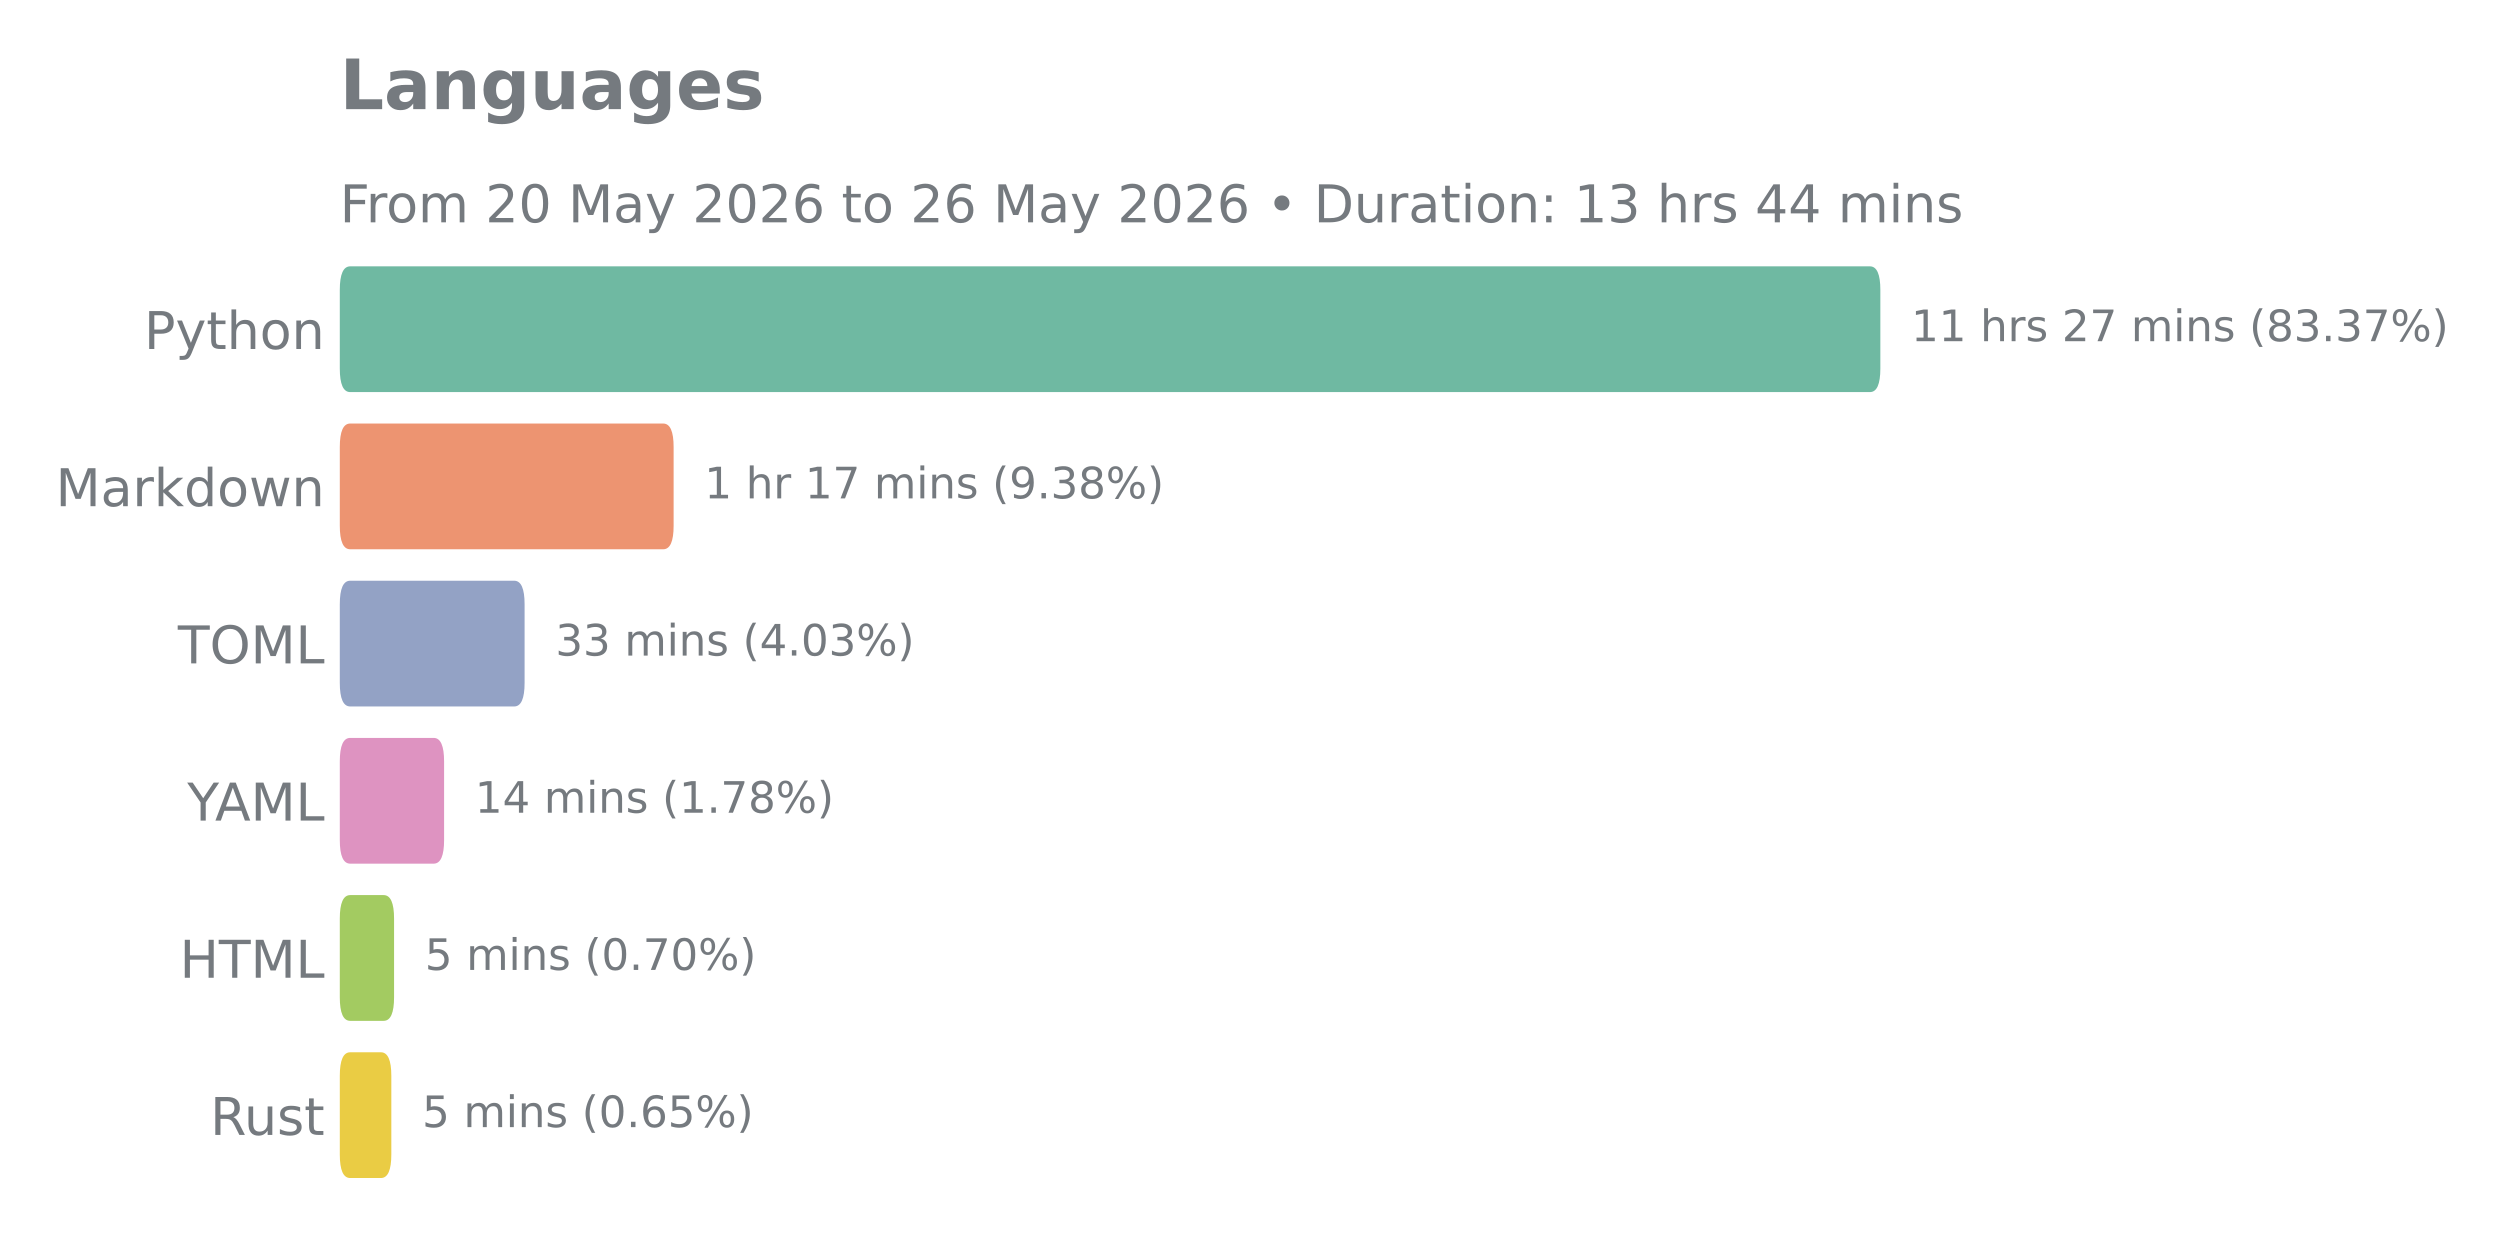
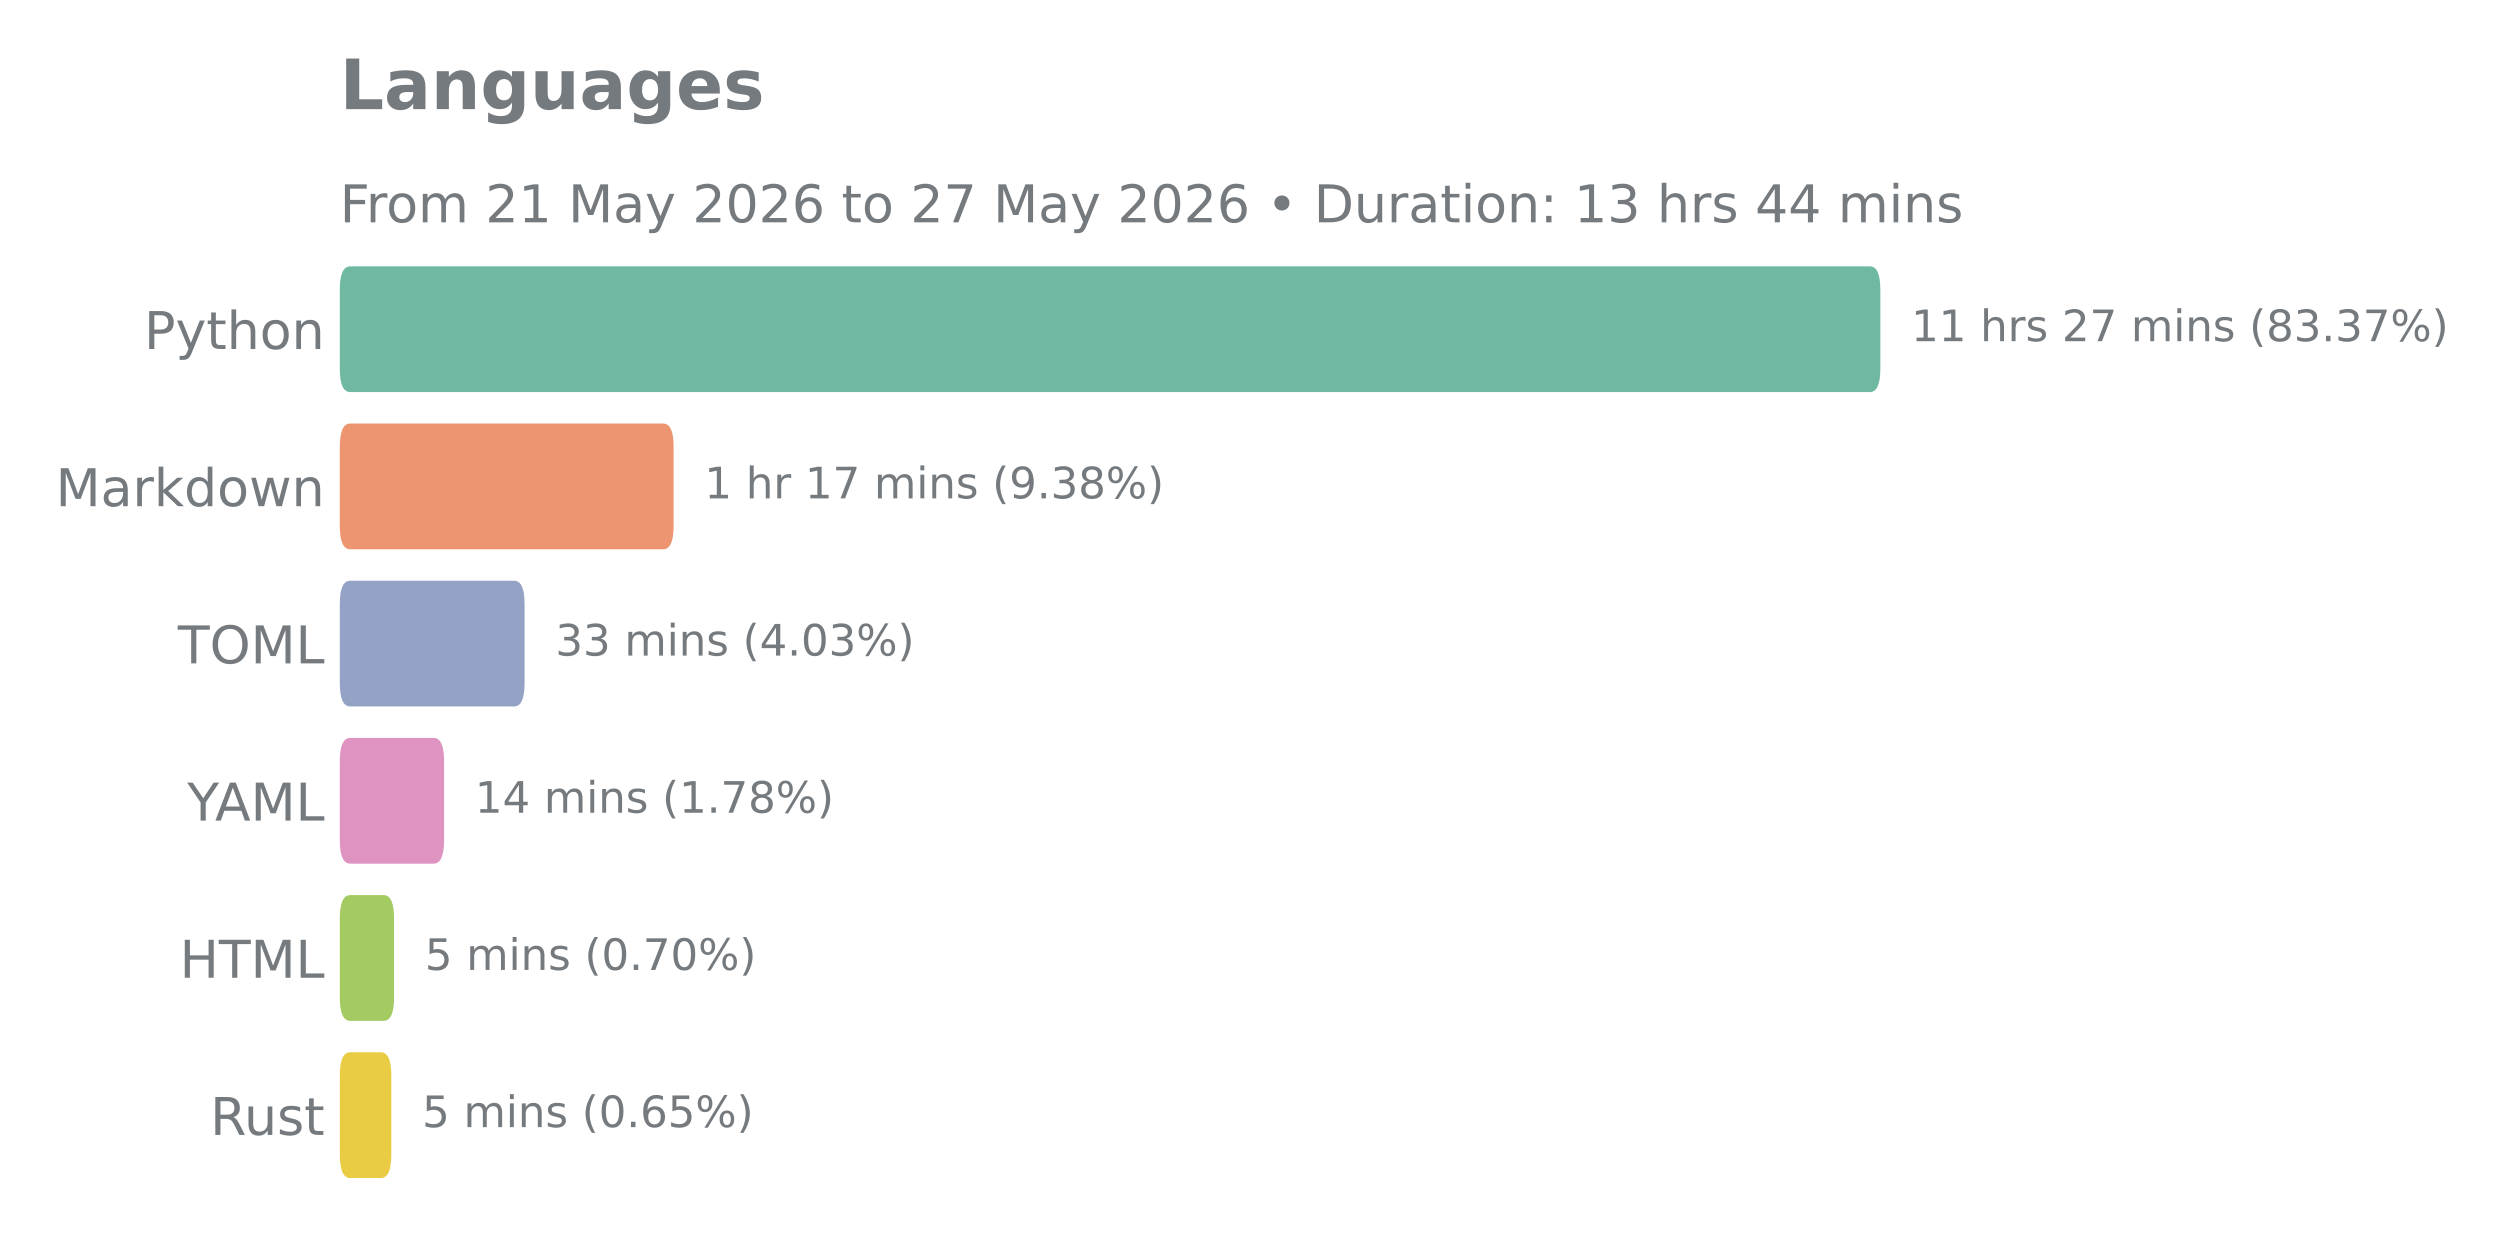
<svg xmlns="http://www.w3.org/2000/svg" xmlns:xlink="http://www.w3.org/1999/xlink" width="576pt" height="288pt" viewBox="0 0 576 288" version="1.1">
  <defs>
    <style type="text/css">*{stroke-linejoin: round; stroke-linecap: butt}</style>
  </defs>
  <g id="figure_1">
    <g id="patch_1">
      <path d="M 0 288  L 576 288  L 576 0  L 0 0  L 0 288  z " style="fill: none" />
    </g>
    <g id="axes_1">
      <g id="patch_2">
        <path d="M 78.29 275.04  L 521.968 275.04  L 521.968 57.744  L 78.29 57.744  L 78.29 275.04  z " style="fill: none" />
      </g>
      <g id="matplotlib.axis_1" />
      <g id="matplotlib.axis_2">
        <g id="ytick_1">
          <g id="text_1">
            <g style="fill: #757a7f" transform="translate(33.195 80.41106) scale(0.12 -0.12)">
              <defs>
                <path id="DejaVuSans-50" d="M 1259 4147  L 1259 2394  L 2053 2394  Q 2494 2394 2734 2622  Q 2975 2850 2975 3272  Q 2975 3691 2734 3919  Q 2494 4147 2053 4147  L 1259 4147  z M 628 4666  L 2053 4666  Q 2838 4666 3239 4311  Q 3641 3956 3641 3272  Q 3641 2581 3239 2228  Q 2838 1875 2053 1875  L 1259 1875  L 1259 0  L 628 0  L 628 4666  z " transform="scale(0.015625)" />
                <path id="DejaVuSans-79" d="M 2059 -325  Q 1816 -950 1584 -1140  Q 1353 -1331 966 -1331  L 506 -1331  L 506 -850  L 844 -850  Q 1081 -850 1212 -737  Q 1344 -625 1503 -206  L 1606 56  L 191 3500  L 800 3500  L 1894 763  L 2988 3500  L 3597 3500  L 2059 -325  z " transform="scale(0.015625)" />
                <path id="DejaVuSans-74" d="M 1172 4494  L 1172 3500  L 2356 3500  L 2356 3053  L 1172 3053  L 1172 1153  Q 1172 725 1289 603  Q 1406 481 1766 481  L 2356 481  L 2356 0  L 1766 0  Q 1100 0 847 248  Q 594 497 594 1153  L 594 3053  L 172 3053  L 172 3500  L 594 3500  L 594 4494  L 1172 4494  z " transform="scale(0.015625)" />
                <path id="DejaVuSans-68" d="M 3513 2113  L 3513 0  L 2938 0  L 2938 2094  Q 2938 2591 2744 2837  Q 2550 3084 2163 3084  Q 1697 3084 1428 2787  Q 1159 2491 1159 1978  L 1159 0  L 581 0  L 581 4863  L 1159 4863  L 1159 2956  Q 1366 3272 1645 3428  Q 1925 3584 2291 3584  Q 2894 3584 3203 3211  Q 3513 2838 3513 2113  z " transform="scale(0.015625)" />
                <path id="DejaVuSans-6f" d="M 1959 3097  Q 1497 3097 1228 2736  Q 959 2375 959 1747  Q 959 1119 1226 758  Q 1494 397 1959 397  Q 2419 397 2687 759  Q 2956 1122 2956 1747  Q 2956 2369 2687 2733  Q 2419 3097 1959 3097  z M 1959 3584  Q 2709 3584 3137 3096  Q 3566 2609 3566 1747  Q 3566 888 3137 398  Q 2709 -91 1959 -91  Q 1206 -91 779 398  Q 353 888 353 1747  Q 353 2609 779 3096  Q 1206 3584 1959 3584  z " transform="scale(0.015625)" />
                <path id="DejaVuSans-6e" d="M 3513 2113  L 3513 0  L 2938 0  L 2938 2094  Q 2938 2591 2744 2837  Q 2550 3084 2163 3084  Q 1697 3084 1428 2787  Q 1159 2491 1159 1978  L 1159 0  L 581 0  L 581 3500  L 1159 3500  L 1159 2956  Q 1366 3272 1645 3428  Q 1925 3584 2291 3584  Q 2894 3584 3203 3211  Q 3513 2838 3513 2113  z " transform="scale(0.015625)" />
              </defs>
              <use xlink:href="#DejaVuSans-50" />
              <use xlink:href="#DejaVuSans-79" transform="translate(60.30273 0)" />
              <use xlink:href="#DejaVuSans-74" transform="translate(119.4824 0)" />
              <use xlink:href="#DejaVuSans-68" transform="translate(158.6914 0)" />
              <use xlink:href="#DejaVuSans-6f" transform="translate(222.0703 0)" />
              <use xlink:href="#DejaVuSans-6e" transform="translate(283.252 0)" />
            </g>
          </g>
        </g>
        <g id="ytick_2">
          <g id="text_2">
            <g style="fill: #757a7f" transform="translate(12.82125 116.6271) scale(0.12 -0.12)">
              <defs>
                <path id="DejaVuSans-4d" d="M 628 4666  L 1569 4666  L 2759 1491  L 3956 4666  L 4897 4666  L 4897 0  L 4281 0  L 4281 4097  L 3078 897  L 2444 897  L 1241 4097  L 1241 0  L 628 0  L 628 4666  z " transform="scale(0.015625)" />
                <path id="DejaVuSans-61" d="M 2194 1759  Q 1497 1759 1228 1600  Q 959 1441 959 1056  Q 959 750 1161 570  Q 1363 391 1709 391  Q 2188 391 2477 730  Q 2766 1069 2766 1631  L 2766 1759  L 2194 1759  z M 3341 1997  L 3341 0  L 2766 0  L 2766 531  Q 2569 213 2275 61  Q 1981 -91 1556 -91  Q 1019 -91 701 211  Q 384 513 384 1019  Q 384 1609 779 1909  Q 1175 2209 1959 2209  L 2766 2209  L 2766 2266  Q 2766 2663 2505 2880  Q 2244 3097 1772 3097  Q 1472 3097 1187 3025  Q 903 2953 641 2809  L 641 3341  Q 956 3463 1253 3523  Q 1550 3584 1831 3584  Q 2591 3584 2966 3190  Q 3341 2797 3341 1997  z " transform="scale(0.015625)" />
                <path id="DejaVuSans-72" d="M 2631 2963  Q 2534 3019 2420 3045  Q 2306 3072 2169 3072  Q 1681 3072 1420 2755  Q 1159 2438 1159 1844  L 1159 0  L 581 0  L 581 3500  L 1159 3500  L 1159 2956  Q 1341 3275 1631 3429  Q 1922 3584 2338 3584  Q 2397 3584 2469 3576  Q 2541 3569 2628 3553  L 2631 2963  z " transform="scale(0.015625)" />
                <path id="DejaVuSans-6b" d="M 581 4863  L 1159 4863  L 1159 1991  L 2875 3500  L 3609 3500  L 1753 1863  L 3688 0  L 2938 0  L 1159 1709  L 1159 0  L 581 0  L 581 4863  z " transform="scale(0.015625)" />
                <path id="DejaVuSans-64" d="M 2906 2969  L 2906 4863  L 3481 4863  L 3481 0  L 2906 0  L 2906 525  Q 2725 213 2448 61  Q 2172 -91 1784 -91  Q 1150 -91 751 415  Q 353 922 353 1747  Q 353 2572 751 3078  Q 1150 3584 1784 3584  Q 2172 3584 2448 3432  Q 2725 3281 2906 2969  z M 947 1747  Q 947 1113 1208 752  Q 1469 391 1925 391  Q 2381 391 2643 752  Q 2906 1113 2906 1747  Q 2906 2381 2643 2742  Q 2381 3103 1925 3103  Q 1469 3103 1208 2742  Q 947 2381 947 1747  z " transform="scale(0.015625)" />
                <path id="DejaVuSans-77" d="M 269 3500  L 844 3500  L 1563 769  L 2278 3500  L 2956 3500  L 3675 769  L 4391 3500  L 4966 3500  L 4050 0  L 3372 0  L 2619 2869  L 1863 0  L 1184 0  L 269 3500  z " transform="scale(0.015625)" />
              </defs>
              <use xlink:href="#DejaVuSans-4d" />
              <use xlink:href="#DejaVuSans-61" transform="translate(86.2793 0)" />
              <use xlink:href="#DejaVuSans-72" transform="translate(147.5586 0)" />
              <use xlink:href="#DejaVuSans-6b" transform="translate(188.6719 0)" />
              <use xlink:href="#DejaVuSans-64" transform="translate(246.582 0)" />
              <use xlink:href="#DejaVuSans-6f" transform="translate(310.0586 0)" />
              <use xlink:href="#DejaVuSans-77" transform="translate(371.2402 0)" />
              <use xlink:href="#DejaVuSans-6e" transform="translate(453.0273 0)" />
            </g>
          </g>
        </g>
        <g id="ytick_3">
          <g id="text_3">
            <g style="fill: #757a7f" transform="translate(40.97438 152.8431) scale(0.12 -0.12)">
              <defs>
                <path id="DejaVuSans-54" d="M -19 4666  L 3928 4666  L 3928 4134  L 2272 4134  L 2272 0  L 1638 0  L 1638 4134  L -19 4134  L -19 4666  z " transform="scale(0.015625)" />
                <path id="DejaVuSans-4f" d="M 2522 4238  Q 1834 4238 1429 3725  Q 1025 3213 1025 2328  Q 1025 1447 1429 934  Q 1834 422 2522 422  Q 3209 422 3611 934  Q 4013 1447 4013 2328  Q 4013 3213 3611 3725  Q 3209 4238 2522 4238  z M 2522 4750  Q 3503 4750 4090 4092  Q 4678 3434 4678 2328  Q 4678 1225 4090 567  Q 3503 -91 2522 -91  Q 1538 -91 948 565  Q 359 1222 359 2328  Q 359 3434 948 4092  Q 1538 4750 2522 4750  z " transform="scale(0.015625)" />
                <path id="DejaVuSans-4c" d="M 628 4666  L 1259 4666  L 1259 531  L 3531 531  L 3531 0  L 628 0  L 628 4666  z " transform="scale(0.015625)" />
              </defs>
              <use xlink:href="#DejaVuSans-54" />
              <use xlink:href="#DejaVuSans-4f" transform="translate(61.08398 0)" />
              <use xlink:href="#DejaVuSans-4d" transform="translate(139.7949 0)" />
              <use xlink:href="#DejaVuSans-4c" transform="translate(226.0742 0)" />
            </g>
          </g>
        </g>
        <g id="ytick_4">
          <g id="text_4">
            <g style="fill: #757a7f" transform="translate(43.14187 189.0591) scale(0.12 -0.12)">
              <defs>
                <path id="DejaVuSans-59" d="M -13 4666  L 666 4666  L 1959 2747  L 3244 4666  L 3922 4666  L 2272 2222  L 2272 0  L 1638 0  L 1638 2222  L -13 4666  z " transform="scale(0.015625)" />
                <path id="DejaVuSans-41" d="M 2188 4044  L 1331 1722  L 3047 1722  L 2188 4044  z M 1831 4666  L 2547 4666  L 4325 0  L 3669 0  L 3244 1197  L 1141 1197  L 716 0  L 50 0  L 1831 4666  z " transform="scale(0.015625)" />
              </defs>
              <use xlink:href="#DejaVuSans-59" />
              <use xlink:href="#DejaVuSans-41" transform="translate(53.33398 0)" />
              <use xlink:href="#DejaVuSans-4d" transform="translate(121.7422 0)" />
              <use xlink:href="#DejaVuSans-4c" transform="translate(208.0215 0)" />
            </g>
          </g>
        </g>
        <g id="ytick_5">
          <g id="text_5">
            <g style="fill: #757a7f" transform="translate(41.39625 225.2751) scale(0.12 -0.12)">
              <defs>
                <path id="DejaVuSans-48" d="M 628 4666  L 1259 4666  L 1259 2753  L 3553 2753  L 3553 4666  L 4184 4666  L 4184 0  L 3553 0  L 3553 2222  L 1259 2222  L 1259 0  L 628 0  L 628 4666  z " transform="scale(0.015625)" />
              </defs>
              <use xlink:href="#DejaVuSans-48" />
              <use xlink:href="#DejaVuSans-54" transform="translate(75.19531 0)" />
              <use xlink:href="#DejaVuSans-4d" transform="translate(136.2793 0)" />
              <use xlink:href="#DejaVuSans-4c" transform="translate(222.5586 0)" />
            </g>
          </g>
        </g>
        <g id="ytick_6">
          <g id="text_6">
            <g style="fill: #757a7f" transform="translate(48.43125 261.4911) scale(0.12 -0.12)">
              <defs>
                <path id="DejaVuSans-52" d="M 2841 2188  Q 3044 2119 3236 1894  Q 3428 1669 3622 1275  L 4263 0  L 3584 0  L 2988 1197  Q 2756 1666 2539 1819  Q 2322 1972 1947 1972  L 1259 1972  L 1259 0  L 628 0  L 628 4666  L 2053 4666  Q 2853 4666 3247 4331  Q 3641 3997 3641 3322  Q 3641 2881 3436 2590  Q 3231 2300 2841 2188  z M 1259 4147  L 1259 2491  L 2053 2491  Q 2509 2491 2742 2702  Q 2975 2913 2975 3322  Q 2975 3731 2742 3939  Q 2509 4147 2053 4147  L 1259 4147  z " transform="scale(0.015625)" />
                <path id="DejaVuSans-75" d="M 544 1381  L 544 3500  L 1119 3500  L 1119 1403  Q 1119 906 1312 657  Q 1506 409 1894 409  Q 2359 409 2629 706  Q 2900 1003 2900 1516  L 2900 3500  L 3475 3500  L 3475 0  L 2900 0  L 2900 538  Q 2691 219 2414 64  Q 2138 -91 1772 -91  Q 1169 -91 856 284  Q 544 659 544 1381  z M 1991 3584  L 1991 3584  z " transform="scale(0.015625)" />
                <path id="DejaVuSans-73" d="M 2834 3397  L 2834 2853  Q 2591 2978 2328 3040  Q 2066 3103 1784 3103  Q 1356 3103 1142 2972  Q 928 2841 928 2578  Q 928 2378 1081 2264  Q 1234 2150 1697 2047  L 1894 2003  Q 2506 1872 2764 1633  Q 3022 1394 3022 966  Q 3022 478 2636 193  Q 2250 -91 1575 -91  Q 1294 -91 989 -36  Q 684 19 347 128  L 347 722  Q 666 556 975 473  Q 1284 391 1588 391  Q 1994 391 2212 530  Q 2431 669 2431 922  Q 2431 1156 2273 1281  Q 2116 1406 1581 1522  L 1381 1569  Q 847 1681 609 1914  Q 372 2147 372 2553  Q 372 3047 722 3315  Q 1072 3584 1716 3584  Q 2034 3584 2315 3537  Q 2597 3491 2834 3397  z " transform="scale(0.015625)" />
              </defs>
              <use xlink:href="#DejaVuSans-52" />
              <use xlink:href="#DejaVuSans-75" transform="translate(64.98242 0)" />
              <use xlink:href="#DejaVuSans-73" transform="translate(128.3613 0)" />
              <use xlink:href="#DejaVuSans-74" transform="translate(180.4609 0)" />
            </g>
          </g>
        </g>
      </g>
      <g id="patch_3">
-         <path d="M 80.697 242.446  L 87.754 242.446  Q 90.161 242.446 90.161 247.878  L 90.161 265.986  Q 90.161 271.418 87.754 271.418  L 80.697 271.418  Q 78.29 271.418 78.29 265.986  L 78.29 247.878  Q 78.29 242.446 80.697 242.446  z " clip-path="url(#pc708d9da28)" style="fill: #eacc44" />
+         <path d="M 80.697 242.446  L 87.754 242.446  Q 90.161 242.446 90.161 247.878  L 90.161 265.986  Q 90.161 271.418 87.754 271.418  L 80.697 271.418  Q 78.29 271.418 78.29 265.986  L 78.29 247.878  Q 78.29 242.446 80.697 242.446  z " clip-path="url(#p8e692cbcfa)" style="fill: #eacc44" />
      </g>
      <g id="patch_4">
-         <path d="M 80.697 206.23  L 88.386 206.23  Q 90.793 206.23 90.793 211.662  L 90.793 229.77  Q 90.793 235.202 88.386 235.202  L 80.697 235.202  Q 78.29 235.202 78.29 229.77  L 78.29 211.662  Q 78.29 206.23 80.697 206.23  z " clip-path="url(#pc708d9da28)" style="fill: #a3cb61" />
+         <path d="M 80.697 206.23  L 88.386 206.23  Q 90.793 206.23 90.793 211.662  L 90.793 229.77  Q 90.793 235.202 88.386 235.202  L 80.697 235.202  Q 78.29 235.202 78.29 229.77  L 78.29 211.662  Q 78.29 206.23 80.697 206.23  z " clip-path="url(#p8e692cbcfa)" style="fill: #a3cb61" />
      </g>
      <g id="patch_5">
-         <path d="M 80.697 170.014  L 99.912 170.014  Q 102.319 170.014 102.319 175.446  L 102.319 193.554  Q 102.319 198.986 99.912 198.986  L 80.697 198.986  Q 78.29 198.986 78.29 193.554  L 78.29 175.446  Q 78.29 170.014 80.697 170.014  z " clip-path="url(#pc708d9da28)" style="fill: #de93c1" />
+         <path d="M 80.697 170.014  L 99.912 170.014  Q 102.319 170.014 102.319 175.446  L 102.319 193.554  Q 102.319 198.986 99.912 198.986  L 80.697 198.986  Q 78.29 198.986 78.29 193.554  L 78.29 175.446  Q 78.29 170.014 80.697 170.014  z " clip-path="url(#p8e692cbcfa)" style="fill: #de93c1" />
      </g>
      <g id="patch_6">
-         <path d="M 80.697 133.798  L 118.459 133.798  Q 120.866 133.798 120.866 139.23  L 120.866 157.338  Q 120.866 162.77 118.459 162.77  L 80.697 162.77  Q 78.29 162.77 78.29 157.338  L 78.29 139.23  Q 78.29 133.798 80.697 133.798  z " clip-path="url(#pc708d9da28)" style="fill: #93a2c5" />
+         <path d="M 80.697 133.798  L 118.459 133.798  Q 120.866 133.798 120.866 139.23  L 120.866 157.338  Q 120.866 162.77 118.459 162.77  L 80.697 162.77  Q 78.29 162.77 78.29 157.338  L 78.29 139.23  Q 78.29 133.798 80.697 133.798  z " clip-path="url(#p8e692cbcfa)" style="fill: #93a2c5" />
      </g>
      <g id="patch_7">
-         <path d="M 80.697 97.582  L 152.794 97.582  Q 155.202 97.582 155.202 103.014  L 155.202 121.122  Q 155.202 126.554 152.794 126.554  L 80.697 126.554  Q 78.29 126.554 78.29 121.122  L 78.29 103.014  Q 78.29 97.582 80.697 97.582  z " clip-path="url(#pc708d9da28)" style="fill: #ed9471" />
+         <path d="M 80.697 97.582  L 152.794 97.582  Q 155.202 97.582 155.202 103.014  L 155.202 121.122  Q 155.202 126.554 152.794 126.554  L 80.697 126.554  Q 78.29 126.554 78.29 121.122  L 78.29 103.014  Q 78.29 97.582 80.697 97.582  z " clip-path="url(#p8e692cbcfa)" style="fill: #ed9471" />
      </g>
      <g id="patch_8">
-         <path d="M 80.697 61.366  L 430.825 61.366  Q 433.232 61.366 433.232 66.798  L 433.232 84.906  Q 433.232 90.338 430.825 90.338  L 80.697 90.338  Q 78.29 90.338 78.29 84.906  L 78.29 66.798  Q 78.29 61.366 80.697 61.366  z " clip-path="url(#pc708d9da28)" style="fill: #6fb9a2" />
+         <path d="M 80.697 61.366  L 430.825 61.366  Q 433.232 61.366 433.232 66.798  L 433.232 84.906  Q 433.232 90.338 430.825 90.338  L 80.697 90.338  Q 78.29 90.338 78.29 84.906  L 78.29 66.798  Q 78.29 61.366 80.697 61.366  z " clip-path="url(#p8e692cbcfa)" style="fill: #6fb9a2" />
      </g>
      <g id="line2d_1">
-         <path clip-path="url(#pc708d9da28)" style="fill: none; stroke: #424242; stroke-width: 2.25; stroke-linecap: round" />
+         <path clip-path="url(#p8e692cbcfa)" style="fill: none; stroke: #424242; stroke-width: 2.25; stroke-linecap: round" />
      </g>
      <g id="line2d_2">
-         <path clip-path="url(#pc708d9da28)" style="fill: none; stroke: #424242; stroke-width: 2.25; stroke-linecap: round" />
+         <path clip-path="url(#p8e692cbcfa)" style="fill: none; stroke: #424242; stroke-width: 2.25; stroke-linecap: round" />
      </g>
      <g id="line2d_3">
-         <path clip-path="url(#pc708d9da28)" style="fill: none; stroke: #424242; stroke-width: 2.25; stroke-linecap: round" />
+         <path clip-path="url(#p8e692cbcfa)" style="fill: none; stroke: #424242; stroke-width: 2.25; stroke-linecap: round" />
      </g>
      <g id="line2d_4">
-         <path clip-path="url(#pc708d9da28)" style="fill: none; stroke: #424242; stroke-width: 2.25; stroke-linecap: round" />
+         <path clip-path="url(#p8e692cbcfa)" style="fill: none; stroke: #424242; stroke-width: 2.25; stroke-linecap: round" />
      </g>
      <g id="line2d_5">
-         <path clip-path="url(#pc708d9da28)" style="fill: none; stroke: #424242; stroke-width: 2.25; stroke-linecap: round" />
+         <path clip-path="url(#p8e692cbcfa)" style="fill: none; stroke: #424242; stroke-width: 2.25; stroke-linecap: round" />
      </g>
      <g id="line2d_6">
-         <path clip-path="url(#pc708d9da28)" style="fill: none; stroke: #424242; stroke-width: 2.25; stroke-linecap: round" />
+         <path clip-path="url(#p8e692cbcfa)" style="fill: none; stroke: #424242; stroke-width: 2.25; stroke-linecap: round" />
      </g>
      <g id="text_7">
        <g style="fill: #757a7f" transform="translate(440.3309 78.61137) scale(0.1 -0.1)">
          <defs>
            <path id="DejaVuSans-31" d="M 794 531  L 1825 531  L 1825 4091  L 703 3866  L 703 4441  L 1819 4666  L 2450 4666  L 2450 531  L 3481 531  L 3481 0  L 794 0  L 794 531  z " transform="scale(0.015625)" />
            <path id="DejaVuSans-20" transform="scale(0.015625)" />
            <path id="DejaVuSans-32" d="M 1228 531  L 3431 531  L 3431 0  L 469 0  L 469 531  Q 828 903 1448 1529  Q 2069 2156 2228 2338  Q 2531 2678 2651 2914  Q 2772 3150 2772 3378  Q 2772 3750 2511 3984  Q 2250 4219 1831 4219  Q 1534 4219 1204 4116  Q 875 4013 500 3803  L 500 4441  Q 881 4594 1212 4672  Q 1544 4750 1819 4750  Q 2544 4750 2975 4387  Q 3406 4025 3406 3419  Q 3406 3131 3298 2873  Q 3191 2616 2906 2266  Q 2828 2175 2409 1742  Q 1991 1309 1228 531  z " transform="scale(0.015625)" />
            <path id="DejaVuSans-37" d="M 525 4666  L 3525 4666  L 3525 4397  L 1831 0  L 1172 0  L 2766 4134  L 525 4134  L 525 4666  z " transform="scale(0.015625)" />
            <path id="DejaVuSans-6d" d="M 3328 2828  Q 3544 3216 3844 3400  Q 4144 3584 4550 3584  Q 5097 3584 5394 3201  Q 5691 2819 5691 2113  L 5691 0  L 5113 0  L 5113 2094  Q 5113 2597 4934 2840  Q 4756 3084 4391 3084  Q 3944 3084 3684 2787  Q 3425 2491 3425 1978  L 3425 0  L 2847 0  L 2847 2094  Q 2847 2600 2669 2842  Q 2491 3084 2119 3084  Q 1678 3084 1418 2786  Q 1159 2488 1159 1978  L 1159 0  L 581 0  L 581 3500  L 1159 3500  L 1159 2956  Q 1356 3278 1631 3431  Q 1906 3584 2284 3584  Q 2666 3584 2933 3390  Q 3200 3197 3328 2828  z " transform="scale(0.015625)" />
            <path id="DejaVuSans-69" d="M 603 3500  L 1178 3500  L 1178 0  L 603 0  L 603 3500  z M 603 4863  L 1178 4863  L 1178 4134  L 603 4134  L 603 4863  z " transform="scale(0.015625)" />
            <path id="DejaVuSans-28" d="M 1984 4856  Q 1566 4138 1362 3434  Q 1159 2731 1159 2009  Q 1159 1288 1364 580  Q 1569 -128 1984 -844  L 1484 -844  Q 1016 -109 783 600  Q 550 1309 550 2009  Q 550 2706 781 3412  Q 1013 4119 1484 4856  L 1984 4856  z " transform="scale(0.015625)" />
            <path id="DejaVuSans-38" d="M 2034 2216  Q 1584 2216 1326 1975  Q 1069 1734 1069 1313  Q 1069 891 1326 650  Q 1584 409 2034 409  Q 2484 409 2743 651  Q 3003 894 3003 1313  Q 3003 1734 2745 1975  Q 2488 2216 2034 2216  z M 1403 2484  Q 997 2584 770 2862  Q 544 3141 544 3541  Q 544 4100 942 4425  Q 1341 4750 2034 4750  Q 2731 4750 3128 4425  Q 3525 4100 3525 3541  Q 3525 3141 3298 2862  Q 3072 2584 2669 2484  Q 3125 2378 3379 2068  Q 3634 1759 3634 1313  Q 3634 634 3220 271  Q 2806 -91 2034 -91  Q 1263 -91 848 271  Q 434 634 434 1313  Q 434 1759 690 2068  Q 947 2378 1403 2484  z M 1172 3481  Q 1172 3119 1398 2916  Q 1625 2713 2034 2713  Q 2441 2713 2670 2916  Q 2900 3119 2900 3481  Q 2900 3844 2670 4047  Q 2441 4250 2034 4250  Q 1625 4250 1398 4047  Q 1172 3844 1172 3481  z " transform="scale(0.015625)" />
            <path id="DejaVuSans-33" d="M 2597 2516  Q 3050 2419 3304 2112  Q 3559 1806 3559 1356  Q 3559 666 3084 287  Q 2609 -91 1734 -91  Q 1441 -91 1130 -33  Q 819 25 488 141  L 488 750  Q 750 597 1062 519  Q 1375 441 1716 441  Q 2309 441 2620 675  Q 2931 909 2931 1356  Q 2931 1769 2642 2001  Q 2353 2234 1838 2234  L 1294 2234  L 1294 2753  L 1863 2753  Q 2328 2753 2575 2939  Q 2822 3125 2822 3475  Q 2822 3834 2567 4026  Q 2313 4219 1838 4219  Q 1578 4219 1281 4162  Q 984 4106 628 3988  L 628 4550  Q 988 4650 1302 4700  Q 1616 4750 1894 4750  Q 2613 4750 3031 4423  Q 3450 4097 3450 3541  Q 3450 3153 3228 2886  Q 3006 2619 2597 2516  z " transform="scale(0.015625)" />
            <path id="DejaVuSans-2e" d="M 684 794  L 1344 794  L 1344 0  L 684 0  L 684 794  z " transform="scale(0.015625)" />
            <path id="DejaVuSans-25" d="M 4653 2053  Q 4381 2053 4226 1822  Q 4072 1591 4072 1178  Q 4072 772 4226 539  Q 4381 306 4653 306  Q 4919 306 5073 539  Q 5228 772 5228 1178  Q 5228 1588 5073 1820  Q 4919 2053 4653 2053  z M 4653 2450  Q 5147 2450 5437 2106  Q 5728 1763 5728 1178  Q 5728 594 5436 251  Q 5144 -91 4653 -91  Q 4153 -91 3862 251  Q 3572 594 3572 1178  Q 3572 1766 3864 2108  Q 4156 2450 4653 2450  z M 1428 4353  Q 1159 4353 1004 4120  Q 850 3888 850 3481  Q 850 3069 1003 2837  Q 1156 2606 1428 2606  Q 1700 2606 1854 2837  Q 2009 3069 2009 3481  Q 2009 3884 1853 4118  Q 1697 4353 1428 4353  z M 4250 4750  L 4750 4750  L 1831 -91  L 1331 -91  L 4250 4750  z M 1428 4750  Q 1922 4750 2215 4408  Q 2509 4066 2509 3481  Q 2509 2891 2217 2550  Q 1925 2209 1428 2209  Q 931 2209 642 2551  Q 353 2894 353 3481  Q 353 4063 643 4406  Q 934 4750 1428 4750  z " transform="scale(0.015625)" />
            <path id="DejaVuSans-29" d="M 513 4856  L 1013 4856  Q 1481 4119 1714 3412  Q 1947 2706 1947 2009  Q 1947 1309 1714 600  Q 1481 -109 1013 -844  L 513 -844  Q 928 -128 1133 580  Q 1338 1288 1338 2009  Q 1338 2731 1133 3434  Q 928 4138 513 4856  z " transform="scale(0.015625)" />
          </defs>
          <use xlink:href="#DejaVuSans-31" />
          <use xlink:href="#DejaVuSans-31" transform="translate(63.62305 0)" />
          <use xlink:href="#DejaVuSans-20" transform="translate(127.2461 0)" />
          <use xlink:href="#DejaVuSans-68" transform="translate(159.0332 0)" />
          <use xlink:href="#DejaVuSans-72" transform="translate(222.4121 0)" />
          <use xlink:href="#DejaVuSans-73" transform="translate(263.5254 0)" />
          <use xlink:href="#DejaVuSans-20" transform="translate(315.625 0)" />
          <use xlink:href="#DejaVuSans-32" transform="translate(347.4121 0)" />
          <use xlink:href="#DejaVuSans-37" transform="translate(411.0352 0)" />
          <use xlink:href="#DejaVuSans-20" transform="translate(474.6582 0)" />
          <use xlink:href="#DejaVuSans-6d" transform="translate(506.4453 0)" />
          <use xlink:href="#DejaVuSans-69" transform="translate(603.8574 0)" />
          <use xlink:href="#DejaVuSans-6e" transform="translate(631.6406 0)" />
          <use xlink:href="#DejaVuSans-73" transform="translate(695.0195 0)" />
          <use xlink:href="#DejaVuSans-20" transform="translate(747.1191 0)" />
          <use xlink:href="#DejaVuSans-28" transform="translate(778.9062 0)" />
          <use xlink:href="#DejaVuSans-38" transform="translate(817.9199 0)" />
          <use xlink:href="#DejaVuSans-33" transform="translate(881.543 0)" />
          <use xlink:href="#DejaVuSans-2e" transform="translate(945.166 0)" />
          <use xlink:href="#DejaVuSans-33" transform="translate(976.9531 0)" />
          <use xlink:href="#DejaVuSans-37" transform="translate(1040.576 0)" />
          <use xlink:href="#DejaVuSans-25" transform="translate(1104.199 0)" />
          <use xlink:href="#DejaVuSans-29" transform="translate(1199.219 0)" />
        </g>
      </g>
      <g id="text_8">
        <g style="fill: #757a7f" transform="translate(162.3006 114.8274) scale(0.1 -0.1)">
          <defs>
            <path id="DejaVuSans-39" d="M 703 97  L 703 672  Q 941 559 1184 500  Q 1428 441 1663 441  Q 2288 441 2617 861  Q 2947 1281 2994 2138  Q 2813 1869 2534 1725  Q 2256 1581 1919 1581  Q 1219 1581 811 2004  Q 403 2428 403 3163  Q 403 3881 828 4315  Q 1253 4750 1959 4750  Q 2769 4750 3195 4129  Q 3622 3509 3622 2328  Q 3622 1225 3098 567  Q 2575 -91 1691 -91  Q 1453 -91 1209 -44  Q 966 3 703 97  z M 1959 2075  Q 2384 2075 2632 2365  Q 2881 2656 2881 3163  Q 2881 3666 2632 3958  Q 2384 4250 1959 4250  Q 1534 4250 1286 3958  Q 1038 3666 1038 3163  Q 1038 2656 1286 2365  Q 1534 2075 1959 2075  z " transform="scale(0.015625)" />
          </defs>
          <use xlink:href="#DejaVuSans-31" />
          <use xlink:href="#DejaVuSans-20" transform="translate(63.62305 0)" />
          <use xlink:href="#DejaVuSans-68" transform="translate(95.41016 0)" />
          <use xlink:href="#DejaVuSans-72" transform="translate(158.7891 0)" />
          <use xlink:href="#DejaVuSans-20" transform="translate(199.9023 0)" />
          <use xlink:href="#DejaVuSans-31" transform="translate(231.6895 0)" />
          <use xlink:href="#DejaVuSans-37" transform="translate(295.3125 0)" />
          <use xlink:href="#DejaVuSans-20" transform="translate(358.9355 0)" />
          <use xlink:href="#DejaVuSans-6d" transform="translate(390.7227 0)" />
          <use xlink:href="#DejaVuSans-69" transform="translate(488.1348 0)" />
          <use xlink:href="#DejaVuSans-6e" transform="translate(515.918 0)" />
          <use xlink:href="#DejaVuSans-73" transform="translate(579.2969 0)" />
          <use xlink:href="#DejaVuSans-20" transform="translate(631.3965 0)" />
          <use xlink:href="#DejaVuSans-28" transform="translate(663.1836 0)" />
          <use xlink:href="#DejaVuSans-39" transform="translate(702.1973 0)" />
          <use xlink:href="#DejaVuSans-2e" transform="translate(765.8203 0)" />
          <use xlink:href="#DejaVuSans-33" transform="translate(797.6074 0)" />
          <use xlink:href="#DejaVuSans-38" transform="translate(861.2305 0)" />
          <use xlink:href="#DejaVuSans-25" transform="translate(924.8535 0)" />
          <use xlink:href="#DejaVuSans-29" transform="translate(1019.873 0)" />
        </g>
      </g>
      <g id="text_9">
        <g style="fill: #757a7f" transform="translate(127.9648 151.0434) scale(0.1 -0.1)">
          <defs>
            <path id="DejaVuSans-34" d="M 2419 4116  L 825 1625  L 2419 1625  L 2419 4116  z M 2253 4666  L 3047 4666  L 3047 1625  L 3713 1625  L 3713 1100  L 3047 1100  L 3047 0  L 2419 0  L 2419 1100  L 313 1100  L 313 1709  L 2253 4666  z " transform="scale(0.015625)" />
            <path id="DejaVuSans-30" d="M 2034 4250  Q 1547 4250 1301 3770  Q 1056 3291 1056 2328  Q 1056 1369 1301 889  Q 1547 409 2034 409  Q 2525 409 2770 889  Q 3016 1369 3016 2328  Q 3016 3291 2770 3770  Q 2525 4250 2034 4250  z M 2034 4750  Q 2819 4750 3233 4129  Q 3647 3509 3647 2328  Q 3647 1150 3233 529  Q 2819 -91 2034 -91  Q 1250 -91 836 529  Q 422 1150 422 2328  Q 422 3509 836 4129  Q 1250 4750 2034 4750  z " transform="scale(0.015625)" />
          </defs>
          <use xlink:href="#DejaVuSans-33" />
          <use xlink:href="#DejaVuSans-33" transform="translate(63.62305 0)" />
          <use xlink:href="#DejaVuSans-20" transform="translate(127.2461 0)" />
          <use xlink:href="#DejaVuSans-6d" transform="translate(159.0332 0)" />
          <use xlink:href="#DejaVuSans-69" transform="translate(256.4453 0)" />
          <use xlink:href="#DejaVuSans-6e" transform="translate(284.2285 0)" />
          <use xlink:href="#DejaVuSans-73" transform="translate(347.6074 0)" />
          <use xlink:href="#DejaVuSans-20" transform="translate(399.707 0)" />
          <use xlink:href="#DejaVuSans-28" transform="translate(431.4941 0)" />
          <use xlink:href="#DejaVuSans-34" transform="translate(470.5078 0)" />
          <use xlink:href="#DejaVuSans-2e" transform="translate(534.1309 0)" />
          <use xlink:href="#DejaVuSans-30" transform="translate(565.918 0)" />
          <use xlink:href="#DejaVuSans-33" transform="translate(629.541 0)" />
          <use xlink:href="#DejaVuSans-25" transform="translate(693.1641 0)" />
          <use xlink:href="#DejaVuSans-29" transform="translate(788.1836 0)" />
        </g>
      </g>
      <g id="text_10">
        <g style="fill: #757a7f" transform="translate(109.4183 187.2594) scale(0.1 -0.1)">
          <use xlink:href="#DejaVuSans-31" />
          <use xlink:href="#DejaVuSans-34" transform="translate(63.62305 0)" />
          <use xlink:href="#DejaVuSans-20" transform="translate(127.2461 0)" />
          <use xlink:href="#DejaVuSans-6d" transform="translate(159.0332 0)" />
          <use xlink:href="#DejaVuSans-69" transform="translate(256.4453 0)" />
          <use xlink:href="#DejaVuSans-6e" transform="translate(284.2285 0)" />
          <use xlink:href="#DejaVuSans-73" transform="translate(347.6074 0)" />
          <use xlink:href="#DejaVuSans-20" transform="translate(399.707 0)" />
          <use xlink:href="#DejaVuSans-28" transform="translate(431.4941 0)" />
          <use xlink:href="#DejaVuSans-31" transform="translate(470.5078 0)" />
          <use xlink:href="#DejaVuSans-2e" transform="translate(534.1309 0)" />
          <use xlink:href="#DejaVuSans-37" transform="translate(565.918 0)" />
          <use xlink:href="#DejaVuSans-38" transform="translate(629.541 0)" />
          <use xlink:href="#DejaVuSans-25" transform="translate(693.1641 0)" />
          <use xlink:href="#DejaVuSans-29" transform="translate(788.1836 0)" />
        </g>
      </g>
      <g id="text_11">
        <g style="fill: #757a7f" transform="translate(97.89199 223.4754) scale(0.1 -0.1)">
          <defs>
            <path id="DejaVuSans-35" d="M 691 4666  L 3169 4666  L 3169 4134  L 1269 4134  L 1269 2991  Q 1406 3038 1543 3061  Q 1681 3084 1819 3084  Q 2600 3084 3056 2656  Q 3513 2228 3513 1497  Q 3513 744 3044 326  Q 2575 -91 1722 -91  Q 1428 -91 1123 -41  Q 819 9 494 109  L 494 744  Q 775 591 1075 516  Q 1375 441 1709 441  Q 2250 441 2565 725  Q 2881 1009 2881 1497  Q 2881 1984 2565 2268  Q 2250 2553 1709 2553  Q 1456 2553 1204 2497  Q 953 2441 691 2322  L 691 4666  z " transform="scale(0.015625)" />
          </defs>
          <use xlink:href="#DejaVuSans-35" />
          <use xlink:href="#DejaVuSans-20" transform="translate(63.62305 0)" />
          <use xlink:href="#DejaVuSans-6d" transform="translate(95.41016 0)" />
          <use xlink:href="#DejaVuSans-69" transform="translate(192.8223 0)" />
          <use xlink:href="#DejaVuSans-6e" transform="translate(220.6055 0)" />
          <use xlink:href="#DejaVuSans-73" transform="translate(283.9844 0)" />
          <use xlink:href="#DejaVuSans-20" transform="translate(336.084 0)" />
          <use xlink:href="#DejaVuSans-28" transform="translate(367.8711 0)" />
          <use xlink:href="#DejaVuSans-30" transform="translate(406.8848 0)" />
          <use xlink:href="#DejaVuSans-2e" transform="translate(470.5078 0)" />
          <use xlink:href="#DejaVuSans-37" transform="translate(502.2949 0)" />
          <use xlink:href="#DejaVuSans-30" transform="translate(565.918 0)" />
          <use xlink:href="#DejaVuSans-25" transform="translate(629.541 0)" />
          <use xlink:href="#DejaVuSans-29" transform="translate(724.5605 0)" />
        </g>
      </g>
      <g id="text_12">
        <g style="fill: #757a7f" transform="translate(97.25992 259.6914) scale(0.1 -0.1)">
          <defs>
            <path id="DejaVuSans-36" d="M 2113 2584  Q 1688 2584 1439 2293  Q 1191 2003 1191 1497  Q 1191 994 1439 701  Q 1688 409 2113 409  Q 2538 409 2786 701  Q 3034 994 3034 1497  Q 3034 2003 2786 2293  Q 2538 2584 2113 2584  z M 3366 4563  L 3366 3988  Q 3128 4100 2886 4159  Q 2644 4219 2406 4219  Q 1781 4219 1451 3797  Q 1122 3375 1075 2522  Q 1259 2794 1537 2939  Q 1816 3084 2150 3084  Q 2853 3084 3261 2657  Q 3669 2231 3669 1497  Q 3669 778 3244 343  Q 2819 -91 2113 -91  Q 1303 -91 875 529  Q 447 1150 447 2328  Q 447 3434 972 4092  Q 1497 4750 2381 4750  Q 2619 4750 2861 4703  Q 3103 4656 3366 4563  z " transform="scale(0.015625)" />
          </defs>
          <use xlink:href="#DejaVuSans-35" />
          <use xlink:href="#DejaVuSans-20" transform="translate(63.62305 0)" />
          <use xlink:href="#DejaVuSans-6d" transform="translate(95.41016 0)" />
          <use xlink:href="#DejaVuSans-69" transform="translate(192.8223 0)" />
          <use xlink:href="#DejaVuSans-6e" transform="translate(220.6055 0)" />
          <use xlink:href="#DejaVuSans-73" transform="translate(283.9844 0)" />
          <use xlink:href="#DejaVuSans-20" transform="translate(336.084 0)" />
          <use xlink:href="#DejaVuSans-28" transform="translate(367.8711 0)" />
          <use xlink:href="#DejaVuSans-30" transform="translate(406.8848 0)" />
          <use xlink:href="#DejaVuSans-2e" transform="translate(470.5078 0)" />
          <use xlink:href="#DejaVuSans-36" transform="translate(502.2949 0)" />
          <use xlink:href="#DejaVuSans-35" transform="translate(565.918 0)" />
          <use xlink:href="#DejaVuSans-25" transform="translate(629.541 0)" />
          <use xlink:href="#DejaVuSans-29" transform="translate(724.5605 0)" />
        </g>
      </g>
      <g id="text_13">
        <g style="fill: #757a7f" transform="translate(78.29 25.1496) scale(0.16 -0.16)">
          <defs>
            <path id="DejaVuSans-Bold-4c" d="M 588 4666  L 1791 4666  L 1791 909  L 3903 909  L 3903 0  L 588 0  L 588 4666  z " transform="scale(0.015625)" />
            <path id="DejaVuSans-Bold-61" d="M 2106 1575  Q 1756 1575 1579 1456  Q 1403 1338 1403 1106  Q 1403 894 1545 773  Q 1688 653 1941 653  Q 2256 653 2472 879  Q 2688 1106 2688 1447  L 2688 1575  L 2106 1575  z M 3816 1997  L 3816 0  L 2688 0  L 2688 519  Q 2463 200 2181 54  Q 1900 -91 1497 -91  Q 953 -91 614 226  Q 275 544 275 1050  Q 275 1666 698 1953  Q 1122 2241 2028 2241  L 2688 2241  L 2688 2328  Q 2688 2594 2478 2717  Q 2269 2841 1825 2841  Q 1466 2841 1156 2769  Q 847 2697 581 2553  L 581 3406  Q 941 3494 1303 3539  Q 1666 3584 2028 3584  Q 2975 3584 3395 3211  Q 3816 2838 3816 1997  z " transform="scale(0.015625)" />
            <path id="DejaVuSans-Bold-6e" d="M 4056 2131  L 4056 0  L 2931 0  L 2931 347  L 2931 1631  Q 2931 2084 2911 2256  Q 2891 2428 2841 2509  Q 2775 2619 2662 2680  Q 2550 2741 2406 2741  Q 2056 2741 1856 2470  Q 1656 2200 1656 1722  L 1656 0  L 538 0  L 538 3500  L 1656 3500  L 1656 2988  Q 1909 3294 2193 3439  Q 2478 3584 2822 3584  Q 3428 3584 3742 3212  Q 4056 2841 4056 2131  z " transform="scale(0.015625)" />
            <path id="DejaVuSans-Bold-67" d="M 2919 594  Q 2688 288 2409 144  Q 2131 0 1766 0  Q 1125 0 706 504  Q 288 1009 288 1791  Q 288 2575 706 3076  Q 1125 3578 1766 3578  Q 2131 3578 2409 3434  Q 2688 3291 2919 2981  L 2919 3500  L 4044 3500  L 4044 353  Q 4044 -491 3511 -936  Q 2978 -1381 1966 -1381  Q 1638 -1381 1331 -1331  Q 1025 -1281 716 -1178  L 716 -306  Q 1009 -475 1290 -558  Q 1572 -641 1856 -641  Q 2406 -641 2662 -400  Q 2919 -159 2919 353  L 2919 594  z M 2181 2772  Q 1834 2772 1640 2515  Q 1447 2259 1447 1791  Q 1447 1309 1634 1061  Q 1822 813 2181 813  Q 2531 813 2725 1069  Q 2919 1325 2919 1791  Q 2919 2259 2725 2515  Q 2531 2772 2181 2772  z " transform="scale(0.015625)" />
            <path id="DejaVuSans-Bold-75" d="M 500 1363  L 500 3500  L 1625 3500  L 1625 3150  Q 1625 2866 1622 2436  Q 1619 2006 1619 1863  Q 1619 1441 1641 1255  Q 1663 1069 1716 984  Q 1784 875 1895 815  Q 2006 756 2150 756  Q 2500 756 2700 1025  Q 2900 1294 2900 1772  L 2900 3500  L 4019 3500  L 4019 0  L 2900 0  L 2900 506  Q 2647 200 2364 54  Q 2081 -91 1741 -91  Q 1134 -91 817 281  Q 500 653 500 1363  z " transform="scale(0.015625)" />
            <path id="DejaVuSans-Bold-65" d="M 4031 1759  L 4031 1441  L 1416 1441  Q 1456 1047 1700 850  Q 1944 653 2381 653  Q 2734 653 3104 758  Q 3475 863 3866 1075  L 3866 213  Q 3469 63 3072 -14  Q 2675 -91 2278 -91  Q 1328 -91 801 392  Q 275 875 275 1747  Q 275 2603 792 3093  Q 1309 3584 2216 3584  Q 3041 3584 3536 3087  Q 4031 2591 4031 1759  z M 2881 2131  Q 2881 2450 2695 2645  Q 2509 2841 2209 2841  Q 1884 2841 1681 2658  Q 1478 2475 1428 2131  L 2881 2131  z " transform="scale(0.015625)" />
            <path id="DejaVuSans-Bold-73" d="M 3272 3391  L 3272 2541  Q 2913 2691 2578 2766  Q 2244 2841 1947 2841  Q 1628 2841 1473 2761  Q 1319 2681 1319 2516  Q 1319 2381 1436 2309  Q 1553 2238 1856 2203  L 2053 2175  Q 2913 2066 3209 1816  Q 3506 1566 3506 1031  Q 3506 472 3093 190  Q 2681 -91 1863 -91  Q 1516 -91 1145 -36  Q 775 19 384 128  L 384 978  Q 719 816 1070 734  Q 1422 653 1784 653  Q 2113 653 2278 743  Q 2444 834 2444 1013  Q 2444 1163 2330 1236  Q 2216 1309 1875 1350  L 1678 1375  Q 931 1469 631 1722  Q 331 1975 331 2491  Q 331 3047 712 3315  Q 1094 3584 1881 3584  Q 2191 3584 2531 3537  Q 2872 3491 3272 3391  z " transform="scale(0.015625)" />
          </defs>
          <use xlink:href="#DejaVuSans-Bold-4c" />
          <use xlink:href="#DejaVuSans-Bold-61" transform="translate(63.7207 0)" />
          <use xlink:href="#DejaVuSans-Bold-6e" transform="translate(131.2012 0)" />
          <use xlink:href="#DejaVuSans-Bold-67" transform="translate(202.3926 0)" />
          <use xlink:href="#DejaVuSans-Bold-75" transform="translate(273.9746 0)" />
          <use xlink:href="#DejaVuSans-Bold-61" transform="translate(345.166 0)" />
          <use xlink:href="#DejaVuSans-Bold-67" transform="translate(412.6465 0)" />
          <use xlink:href="#DejaVuSans-Bold-65" transform="translate(484.2285 0)" />
          <use xlink:href="#DejaVuSans-Bold-73" transform="translate(552.0508 0)" />
        </g>
      </g>
      <g id="text_14">
        <g style="fill: #757a7f" transform="translate(78.29 51.22512) scale(0.12 -0.12)">
          <defs>
            <path id="DejaVuSans-46" d="M 628 4666  L 3309 4666  L 3309 4134  L 1259 4134  L 1259 2759  L 3109 2759  L 3109 2228  L 1259 2228  L 1259 0  L 628 0  L 628 4666  z " transform="scale(0.015625)" />
            <path id="DejaVuSans-2022" d="M 959 2381  Q 959 2769 1229 3036  Q 1500 3303 1894 3303  Q 2281 3303 2548 3036  Q 2816 2769 2816 2381  Q 2816 1991 2547 1722  Q 2278 1453 1888 1453  Q 1497 1453 1228 1722  Q 959 1991 959 2381  z " transform="scale(0.015625)" />
            <path id="DejaVuSans-44" d="M 1259 4147  L 1259 519  L 2022 519  Q 2988 519 3436 956  Q 3884 1394 3884 2338  Q 3884 3275 3436 3711  Q 2988 4147 2022 4147  L 1259 4147  z M 628 4666  L 1925 4666  Q 3281 4666 3915 4102  Q 4550 3538 4550 2338  Q 4550 1131 3912 565  Q 3275 0 1925 0  L 628 0  L 628 4666  z " transform="scale(0.015625)" />
            <path id="DejaVuSans-3a" d="M 750 794  L 1409 794  L 1409 0  L 750 0  L 750 794  z M 750 3309  L 1409 3309  L 1409 2516  L 750 2516  L 750 3309  z " transform="scale(0.015625)" />
          </defs>
          <use xlink:href="#DejaVuSans-46" />
          <use xlink:href="#DejaVuSans-72" transform="translate(50.26953 0)" />
          <use xlink:href="#DejaVuSans-6f" transform="translate(89.13281 0)" />
          <use xlink:href="#DejaVuSans-6d" transform="translate(150.3145 0)" />
          <use xlink:href="#DejaVuSans-20" transform="translate(247.7266 0)" />
          <use xlink:href="#DejaVuSans-32" transform="translate(279.5137 0)" />
-           <use xlink:href="#DejaVuSans-30" transform="translate(343.1367 0)" />
+           <use xlink:href="#DejaVuSans-31" transform="translate(343.1367 0)" />
          <use xlink:href="#DejaVuSans-20" transform="translate(406.7598 0)" />
          <use xlink:href="#DejaVuSans-4d" transform="translate(438.5469 0)" />
          <use xlink:href="#DejaVuSans-61" transform="translate(524.8262 0)" />
          <use xlink:href="#DejaVuSans-79" transform="translate(586.1055 0)" />
          <use xlink:href="#DejaVuSans-20" transform="translate(645.2852 0)" />
          <use xlink:href="#DejaVuSans-32" transform="translate(677.0723 0)" />
          <use xlink:href="#DejaVuSans-30" transform="translate(740.6953 0)" />
          <use xlink:href="#DejaVuSans-32" transform="translate(804.3184 0)" />
          <use xlink:href="#DejaVuSans-36" transform="translate(867.9414 0)" />
          <use xlink:href="#DejaVuSans-20" transform="translate(931.5645 0)" />
          <use xlink:href="#DejaVuSans-74" transform="translate(963.3516 0)" />
          <use xlink:href="#DejaVuSans-6f" transform="translate(1002.561 0)" />
          <use xlink:href="#DejaVuSans-20" transform="translate(1063.742 0)" />
          <use xlink:href="#DejaVuSans-32" transform="translate(1095.529 0)" />
-           <use xlink:href="#DejaVuSans-36" transform="translate(1159.152 0)" />
+           <use xlink:href="#DejaVuSans-37" transform="translate(1159.152 0)" />
          <use xlink:href="#DejaVuSans-20" transform="translate(1222.775 0)" />
          <use xlink:href="#DejaVuSans-4d" transform="translate(1254.562 0)" />
          <use xlink:href="#DejaVuSans-61" transform="translate(1340.842 0)" />
          <use xlink:href="#DejaVuSans-79" transform="translate(1402.121 0)" />
          <use xlink:href="#DejaVuSans-20" transform="translate(1461.301 0)" />
          <use xlink:href="#DejaVuSans-32" transform="translate(1493.088 0)" />
          <use xlink:href="#DejaVuSans-30" transform="translate(1556.711 0)" />
          <use xlink:href="#DejaVuSans-32" transform="translate(1620.334 0)" />
          <use xlink:href="#DejaVuSans-36" transform="translate(1683.957 0)" />
          <use xlink:href="#DejaVuSans-20" transform="translate(1747.58 0)" />
          <use xlink:href="#DejaVuSans-2022" transform="translate(1779.367 0)" />
          <use xlink:href="#DejaVuSans-20" transform="translate(1838.352 0)" />
          <use xlink:href="#DejaVuSans-44" transform="translate(1870.139 0)" />
          <use xlink:href="#DejaVuSans-75" transform="translate(1947.141 0)" />
          <use xlink:href="#DejaVuSans-72" transform="translate(2010.52 0)" />
          <use xlink:href="#DejaVuSans-61" transform="translate(2051.633 0)" />
          <use xlink:href="#DejaVuSans-74" transform="translate(2112.912 0)" />
          <use xlink:href="#DejaVuSans-69" transform="translate(2152.121 0)" />
          <use xlink:href="#DejaVuSans-6f" transform="translate(2179.904 0)" />
          <use xlink:href="#DejaVuSans-6e" transform="translate(2241.086 0)" />
          <use xlink:href="#DejaVuSans-3a" transform="translate(2304.465 0)" />
          <use xlink:href="#DejaVuSans-20" transform="translate(2338.156 0)" />
          <use xlink:href="#DejaVuSans-31" transform="translate(2369.943 0)" />
          <use xlink:href="#DejaVuSans-33" transform="translate(2433.566 0)" />
          <use xlink:href="#DejaVuSans-20" transform="translate(2497.189 0)" />
          <use xlink:href="#DejaVuSans-68" transform="translate(2528.977 0)" />
          <use xlink:href="#DejaVuSans-72" transform="translate(2592.355 0)" />
          <use xlink:href="#DejaVuSans-73" transform="translate(2633.469 0)" />
          <use xlink:href="#DejaVuSans-20" transform="translate(2685.568 0)" />
          <use xlink:href="#DejaVuSans-34" transform="translate(2717.355 0)" />
          <use xlink:href="#DejaVuSans-34" transform="translate(2780.979 0)" />
          <use xlink:href="#DejaVuSans-20" transform="translate(2844.602 0)" />
          <use xlink:href="#DejaVuSans-6d" transform="translate(2876.389 0)" />
          <use xlink:href="#DejaVuSans-69" transform="translate(2973.801 0)" />
          <use xlink:href="#DejaVuSans-6e" transform="translate(3001.584 0)" />
          <use xlink:href="#DejaVuSans-73" transform="translate(3064.963 0)" />
        </g>
      </g>
    </g>
  </g>
  <defs>
-     <clipPath id="pc708d9da28">
+     <clipPath id="p8e692cbcfa">
      <rect x="78.29" y="57.744" width="443.678" height="217.296" />
    </clipPath>
  </defs>
</svg>
